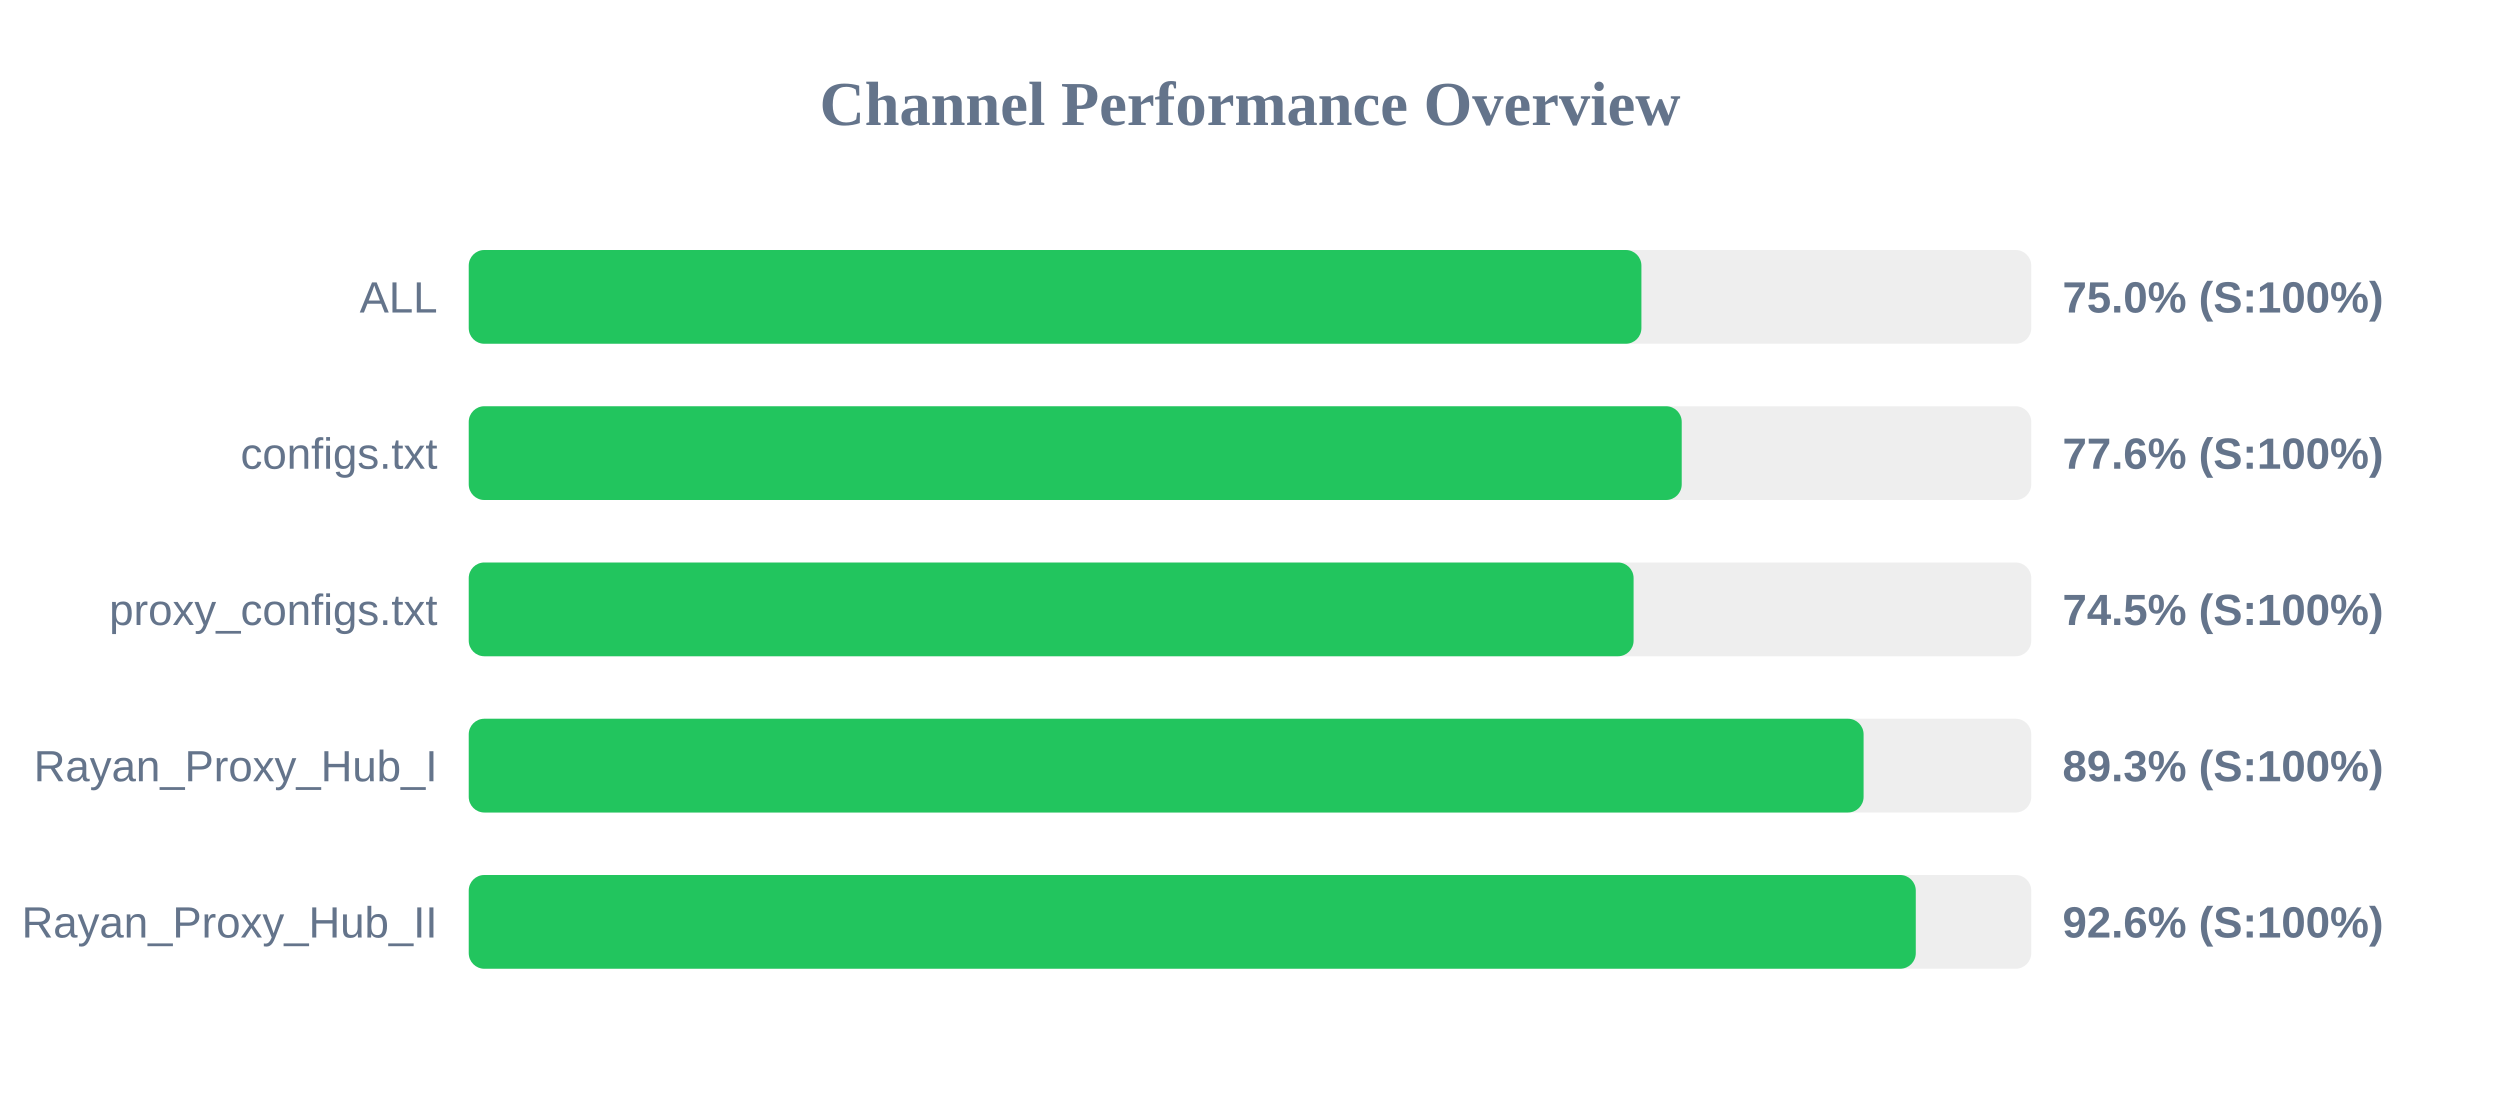
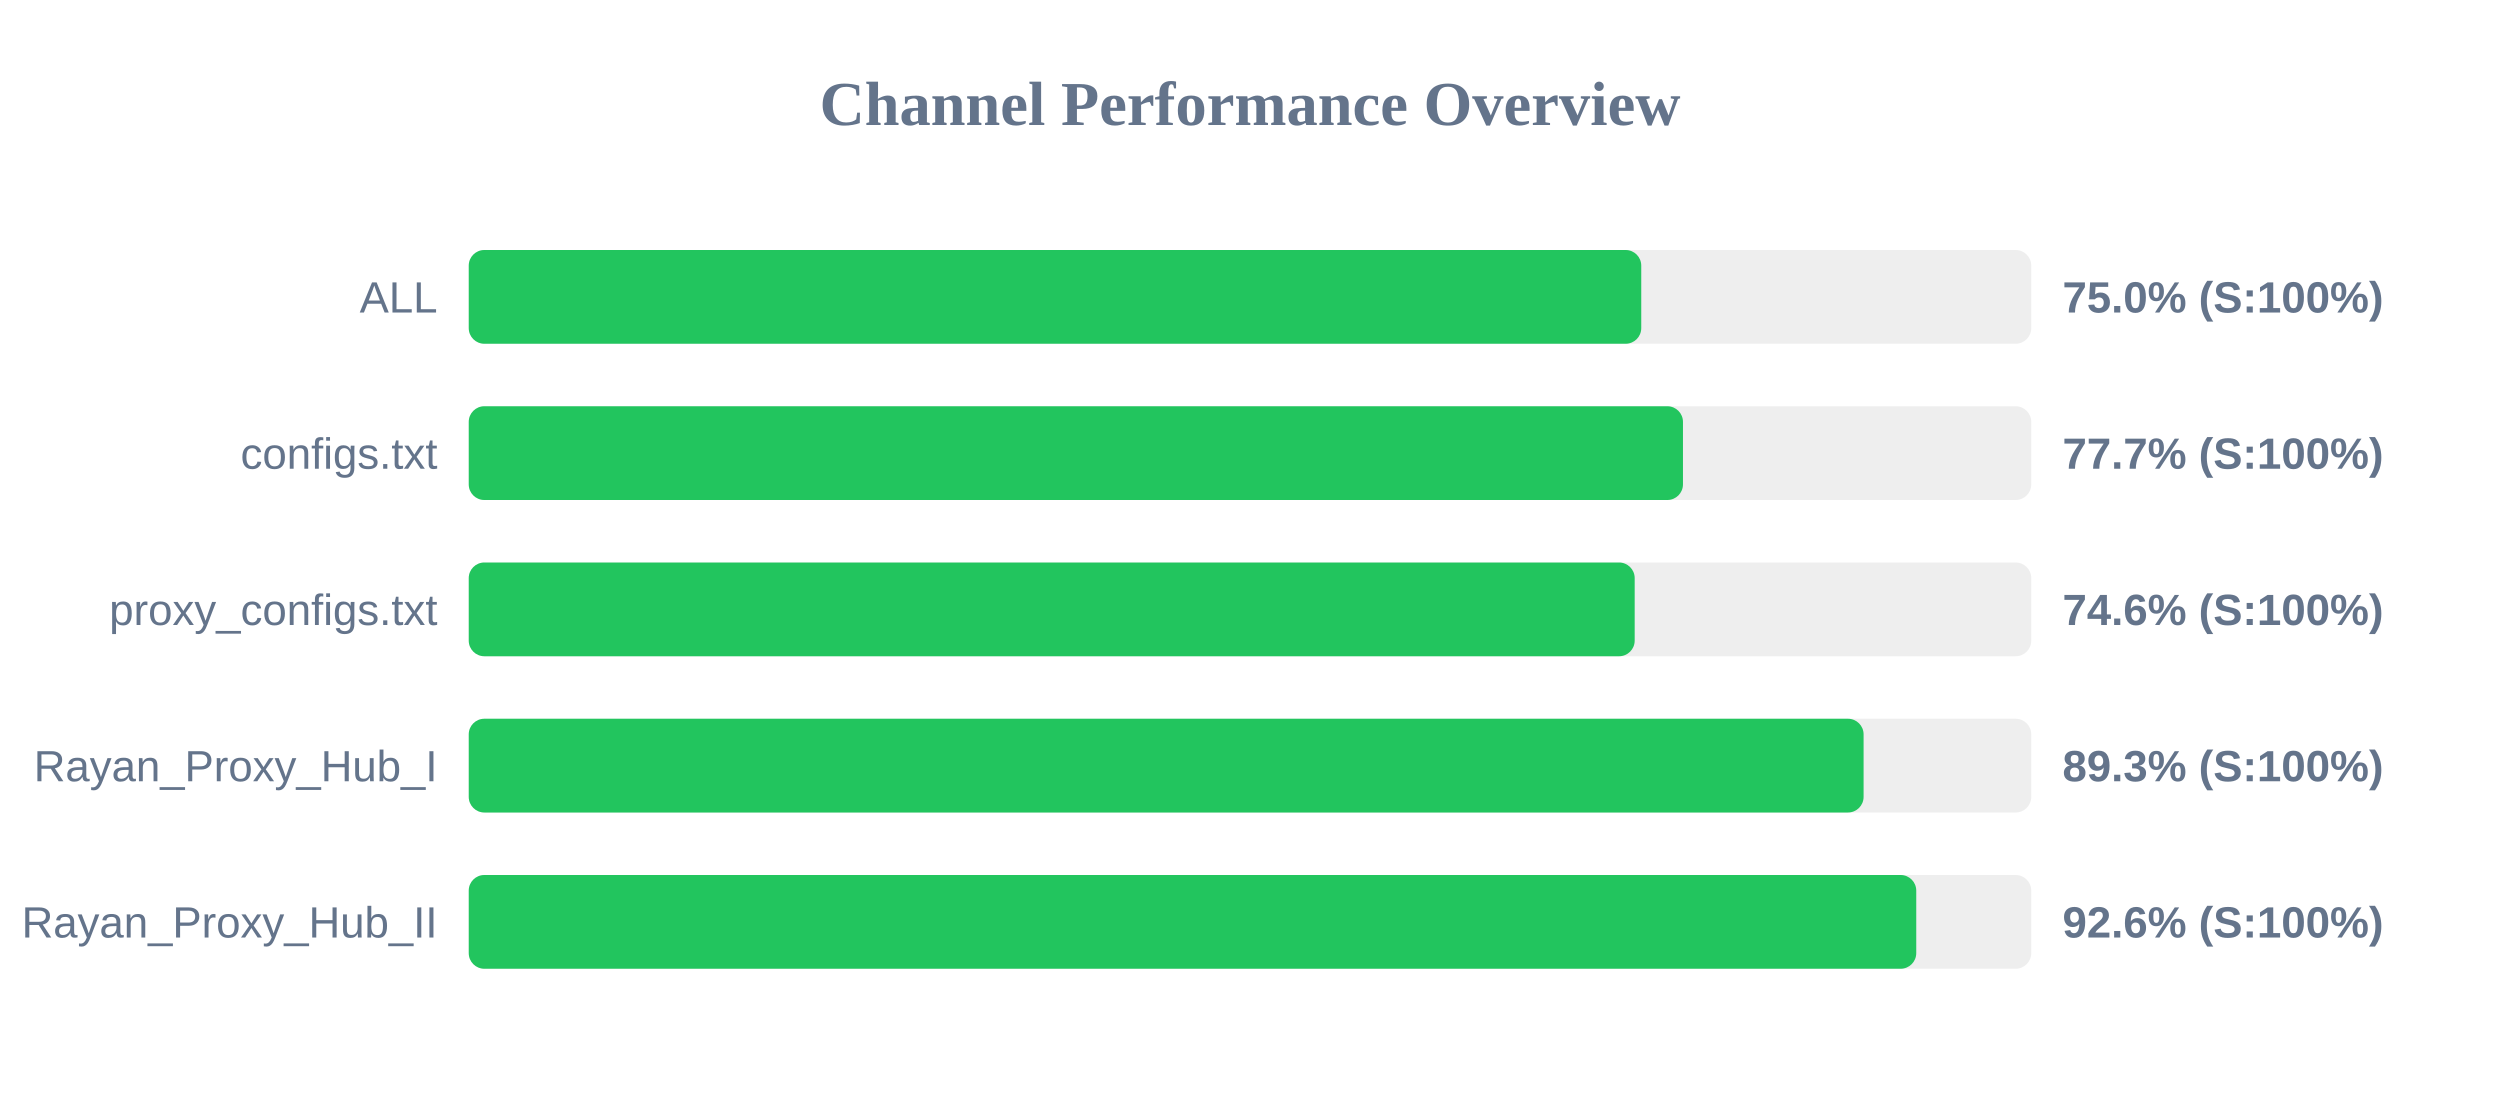
<svg xmlns="http://www.w3.org/2000/svg" width="800" height="350" version="1.1">
  <style>
        .row { font: 14px Arial; fill: #64748b; }
        .score { font: bold 14px Arial; fill: #64748b; }
    </style>
  <text x="400" y="40" text-anchor="middle" font-size="20px" font-weight="bold" fill="#64748b">Channel Performance Overview</text>
  <rect x="150" y="80" width="500" height="30" fill="#eee" rx="5" />
-   <rect x="150" y="80" width="375.25" height="30" fill="#22c55e" rx="5" />
+   <rect x="150" y="80" width="375.2" height="30" fill="#22c55e" rx="5" />
  <text x="140" y="100" text-anchor="end" class="row">ALL</text>
  <text x="660" y="100" text-anchor="start" class="score">75.0% (S:100%)</text>
  <rect x="150" y="130" width="500" height="30" fill="#eee" rx="5" />
-   <rect x="150" y="130" width="388.15" height="30" fill="#22c55e" rx="5" />
+   <rect x="150" y="130" width="388.55" height="30" fill="#22c55e" rx="5" />
  <text x="140" y="150" text-anchor="end" class="row">configs.txt</text>
-   <text x="660" y="150" text-anchor="start" class="score">77.6% (S:100%)</text>
+   <text x="660" y="150" text-anchor="start" class="score">77.7% (S:100%)</text>
  <rect x="150" y="180" width="500" height="30" fill="#eee" rx="5" />
-   <rect x="150" y="180" width="372.75" height="30" fill="#22c55e" rx="5" />
+   <rect x="150" y="180" width="373.1" height="30" fill="#22c55e" rx="5" />
  <text x="140" y="200" text-anchor="end" class="row">proxy_configs.txt</text>
-   <text x="660" y="200" text-anchor="start" class="score">74.5% (S:100%)</text>
+   <text x="660" y="200" text-anchor="start" class="score">74.6% (S:100%)</text>
  <rect x="150" y="230" width="500" height="30" fill="#eee" rx="5" />
  <rect x="150" y="230" width="446.35" height="30" fill="#22c55e" rx="5" />
  <text x="140" y="250" text-anchor="end" class="row">Rayan_Proxy_Hub_I</text>
  <text x="660" y="250" text-anchor="start" class="score">89.3% (S:100%)</text>
  <rect x="150" y="280" width="500" height="30" fill="#eee" rx="5" />
-   <rect x="150" y="280" width="463.05" height="30" fill="#22c55e" rx="5" />
+   <rect x="150" y="280" width="463.2" height="30" fill="#22c55e" rx="5" />
  <text x="140" y="300" text-anchor="end" class="row">Rayan_Proxy_Hub_II</text>
  <text x="660" y="300" text-anchor="start" class="score">92.6% (S:100%)</text>
</svg>
